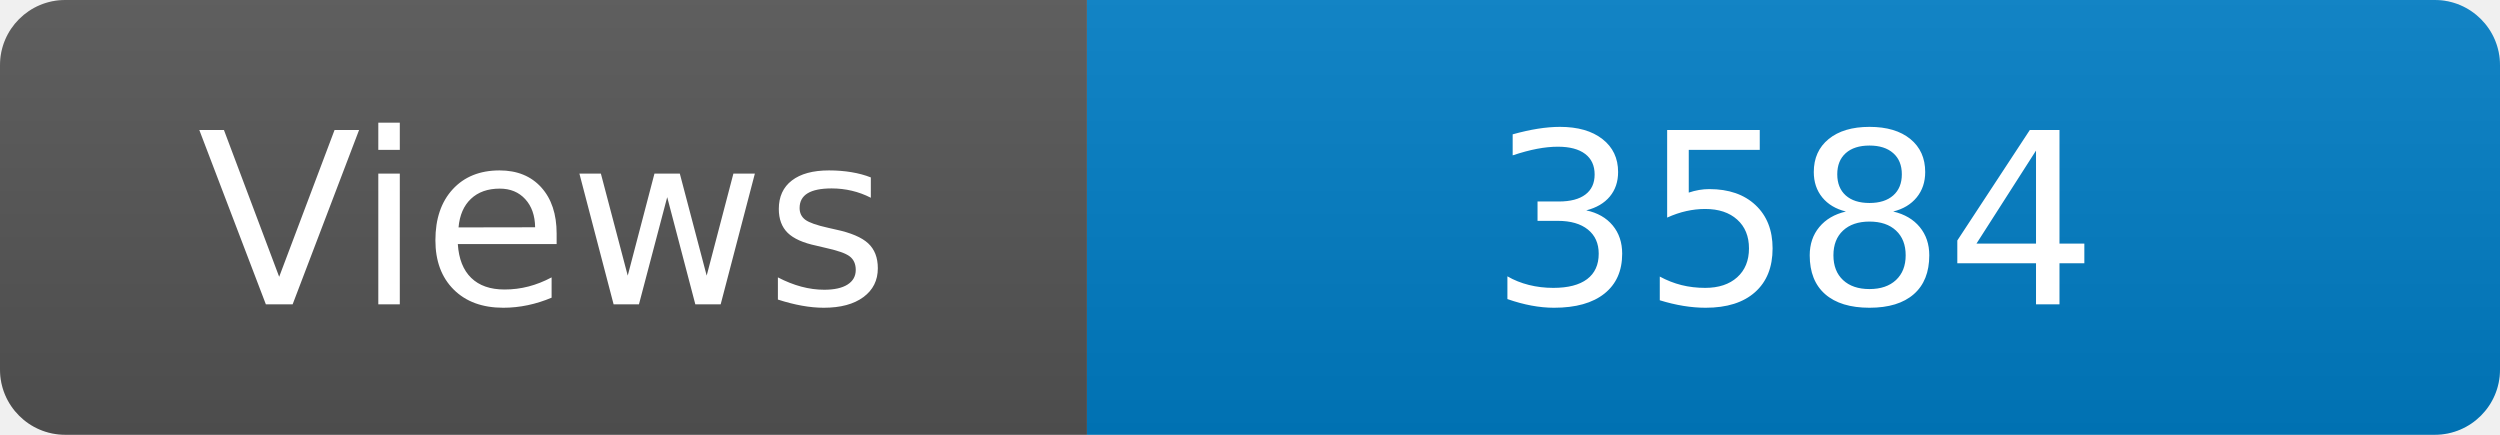
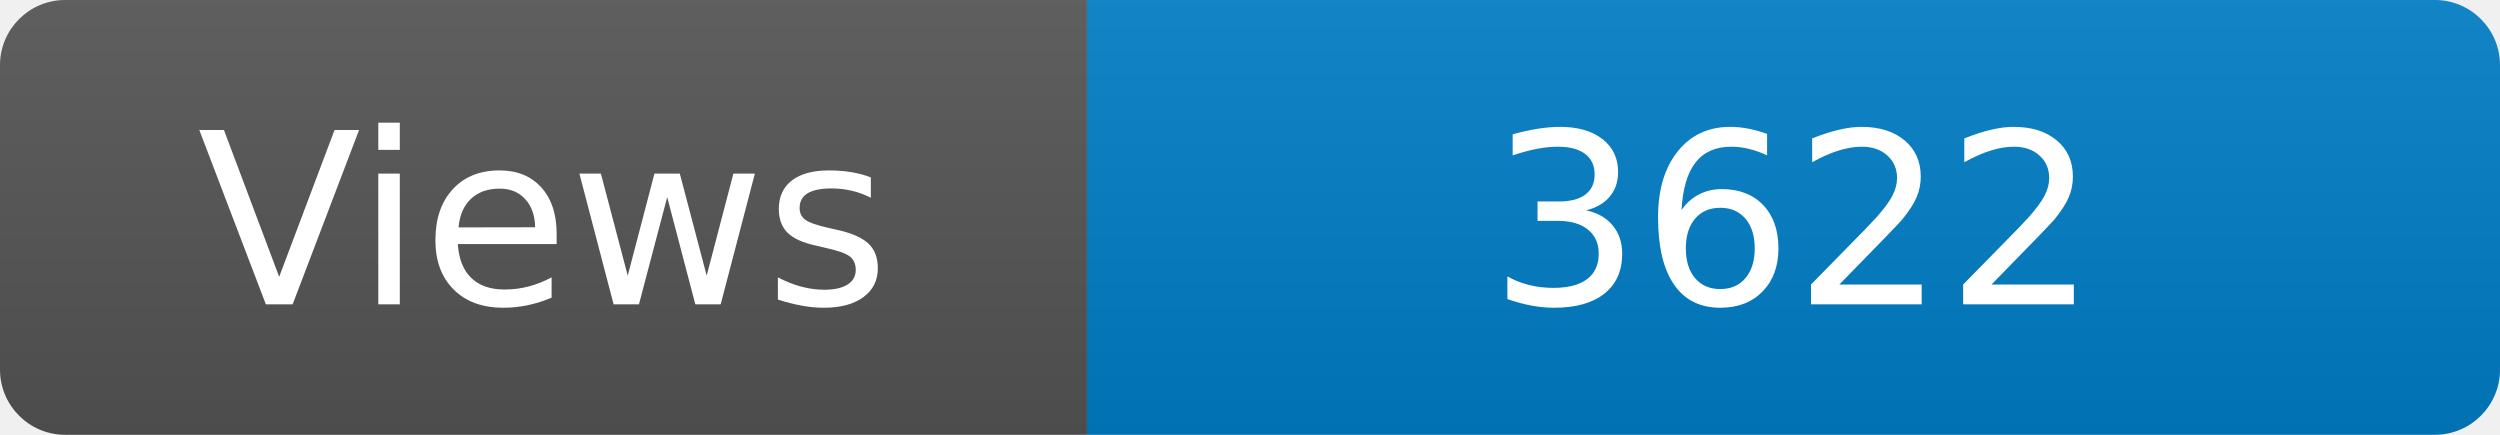
<svg xmlns="http://www.w3.org/2000/svg" width="115" height="20" role="img" aria-label="Maintained?: yes">
  <linearGradient id="s" x2="0" y2="100%">
    <stop offset="0" stop-color="#bbb" stop-opacity=".1" />
    <stop offset="1" stop-opacity=".1" />
  </linearGradient>
  <clipPath id="r">
    <rect width="115" height="20" rx="3" fill="#fff" />
  </clipPath>
  <g clip-path="url(#r)">
    <rect width="50" height="20" fill="#555" />
    <rect x="50" width="160" height="20" fill="#007ec6" />
    <rect width="115" height="20" fill="url(#s)" />
  </g>
  <g fill="#fff" text-anchor="middle" font-family="Verdana,Geneva,DejaVu Sans,sans-serif" font-size="110">
    <text x="250" y="140" transform="scale(.1)" fill="#fff">Views</text>
-     <text x="825" y="140" transform="scale(.1)" fill="#fff">3584</text>
+     <text x="825" y="140" transform="scale(.1)" fill="#fff">3622</text>
  </g>
</svg>
